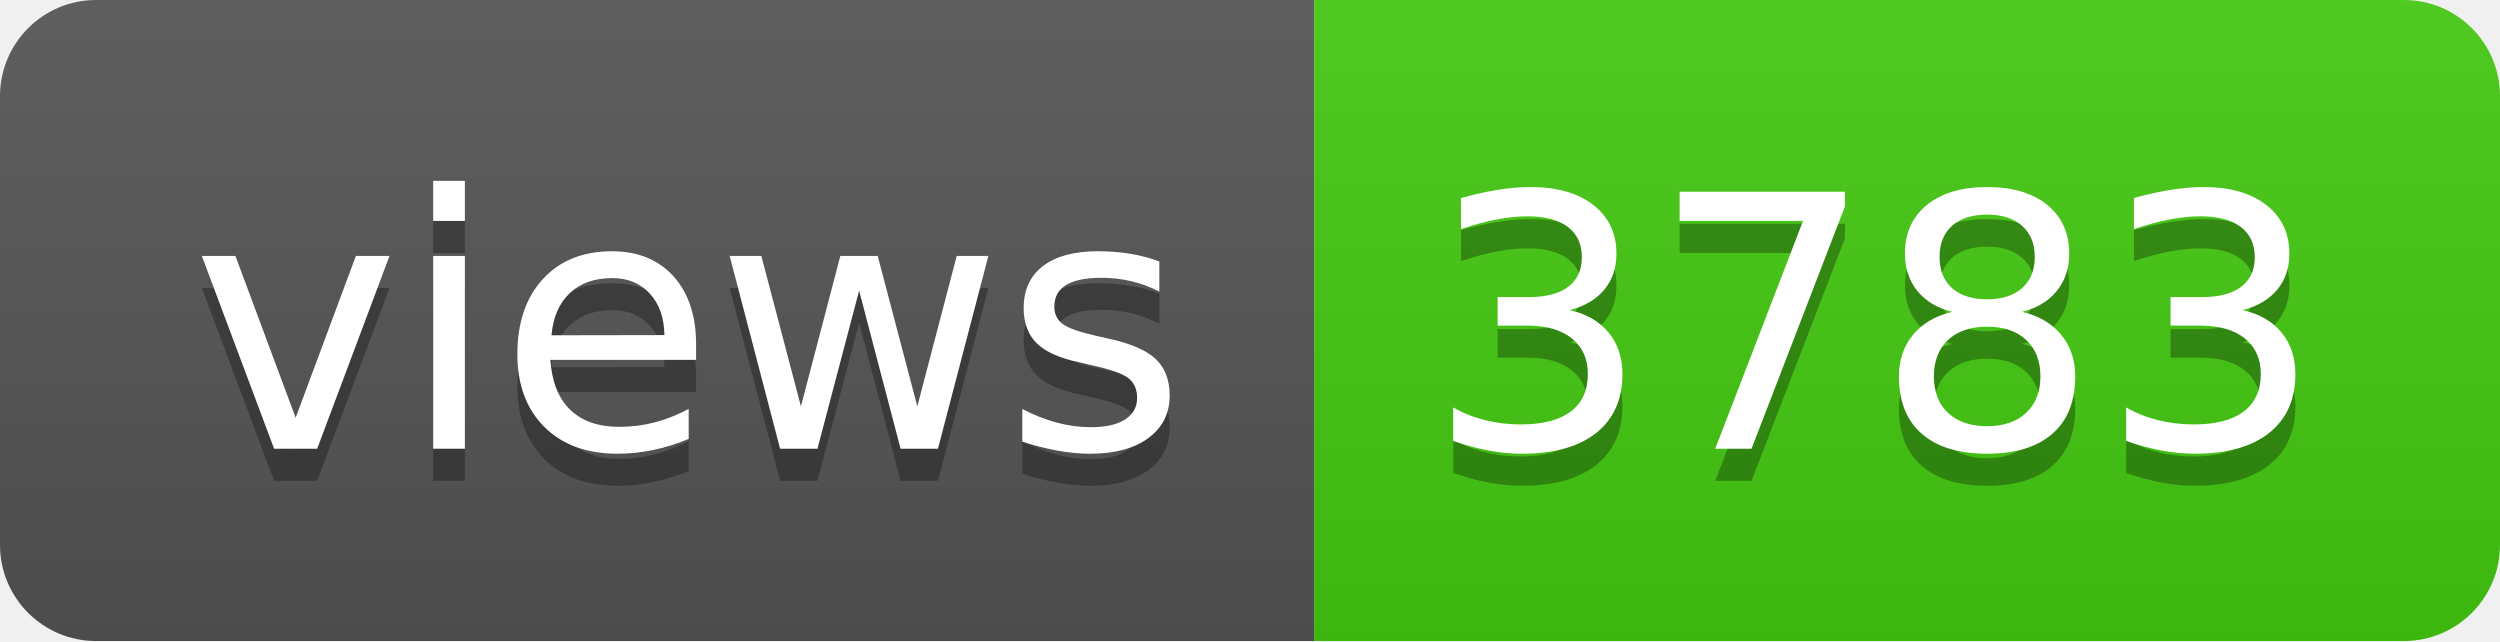
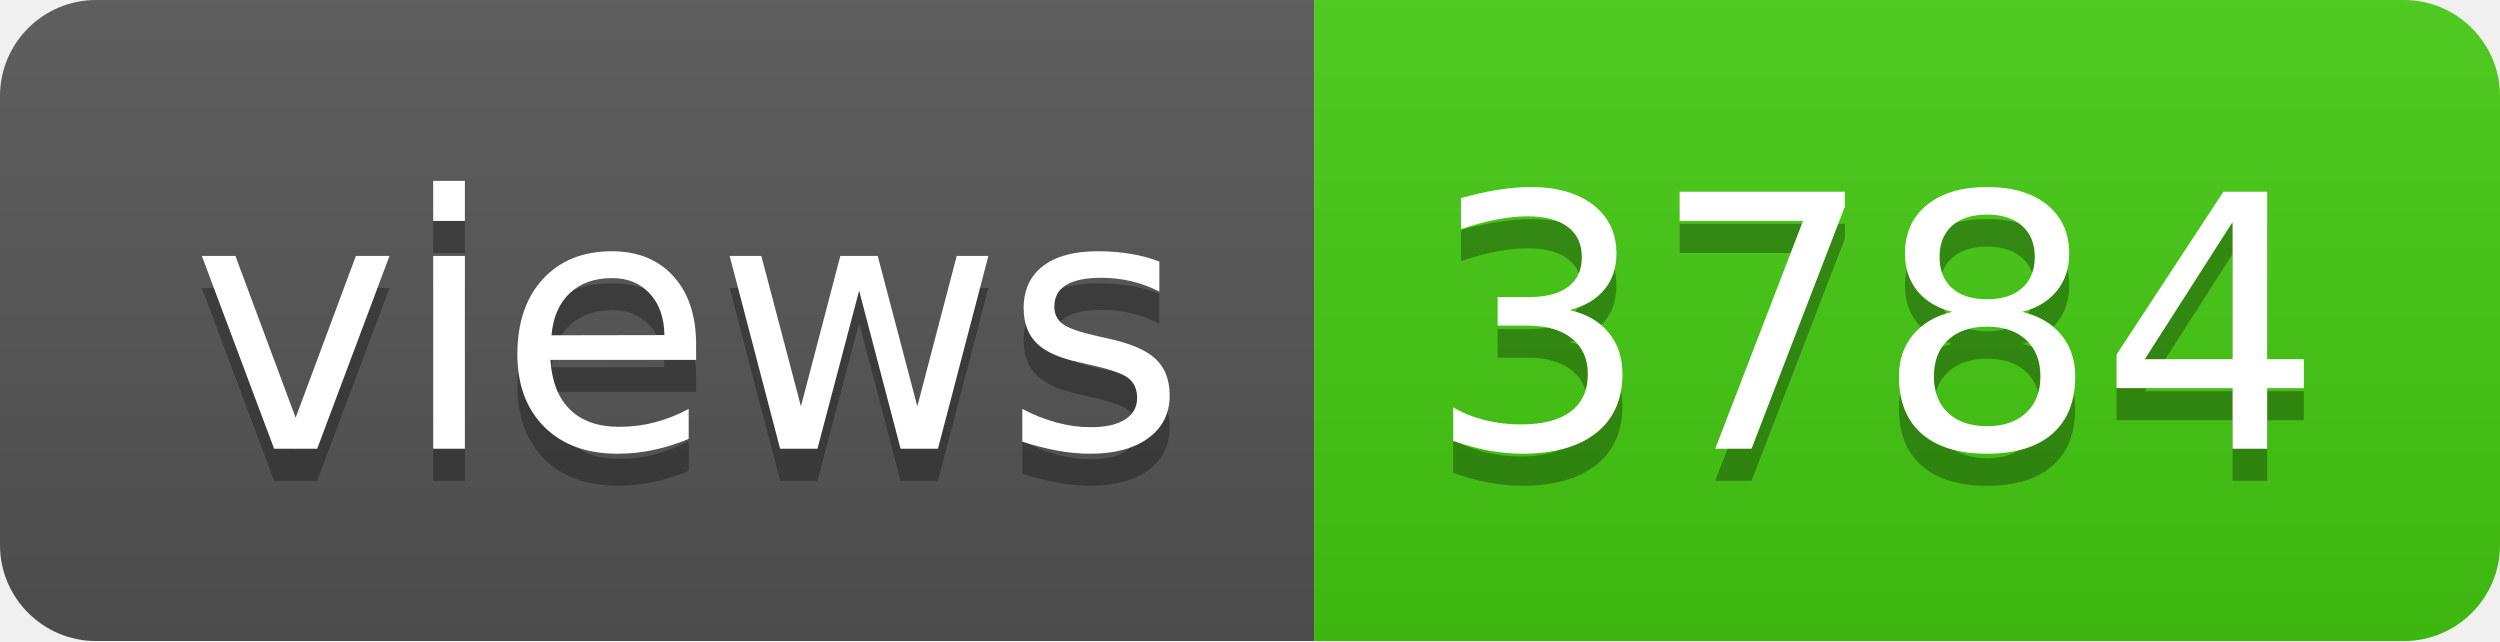
- <svg xmlns="http://www.w3.org/2000/svg" width="78" height="20" role="img" aria-label="views: 3783">
+ <svg xmlns="http://www.w3.org/2000/svg" width="78" height="20" role="img" aria-label="views: 3784">
  <linearGradient id="s" x2="0" y2="100%">
    <stop offset="0" stop-color="#bbb" stop-opacity=".1" />
    <stop offset="1" stop-opacity=".1" />
  </linearGradient>
  <clipPath id="r">
    <rect width="78" height="20" rx="3" fill="#fff" />
  </clipPath>
  <g clip-path="url(#r)">
    <rect width="41" height="20" fill="#555" />
    <rect x="41" width="37" height="20" fill="#4c1" />
    <rect width="78" height="20" fill="url(#s)" />
  </g>
  <g fill="#fff" text-anchor="middle" font-family="Verdana,Geneva,DejaVu Sans,sans-serif" text-rendering="geometricPrecision" font-size="110">
    <text aria-hidden="true" x="215" y="150" fill="#010101" fill-opacity=".3" transform="scale(.1)" textLength="310">views</text>
    <text x="215" y="140" transform="scale(.1)" fill="#fff" textLength="310">views</text>
-     <text aria-hidden="true" x="585" y="150" fill="#010101" fill-opacity=".3" transform="scale(.1)" textLength="270">3783</text>
-     <text x="585" y="140" transform="scale(.1)" fill="#fff" textLength="270">3783</text>
+     <text aria-hidden="true" x="585" y="150" fill="#010101" fill-opacity=".3" transform="scale(.1)" textLength="270">3784</text>
+     <text x="585" y="140" transform="scale(.1)" fill="#fff" textLength="270">3784</text>
  </g>
</svg>
